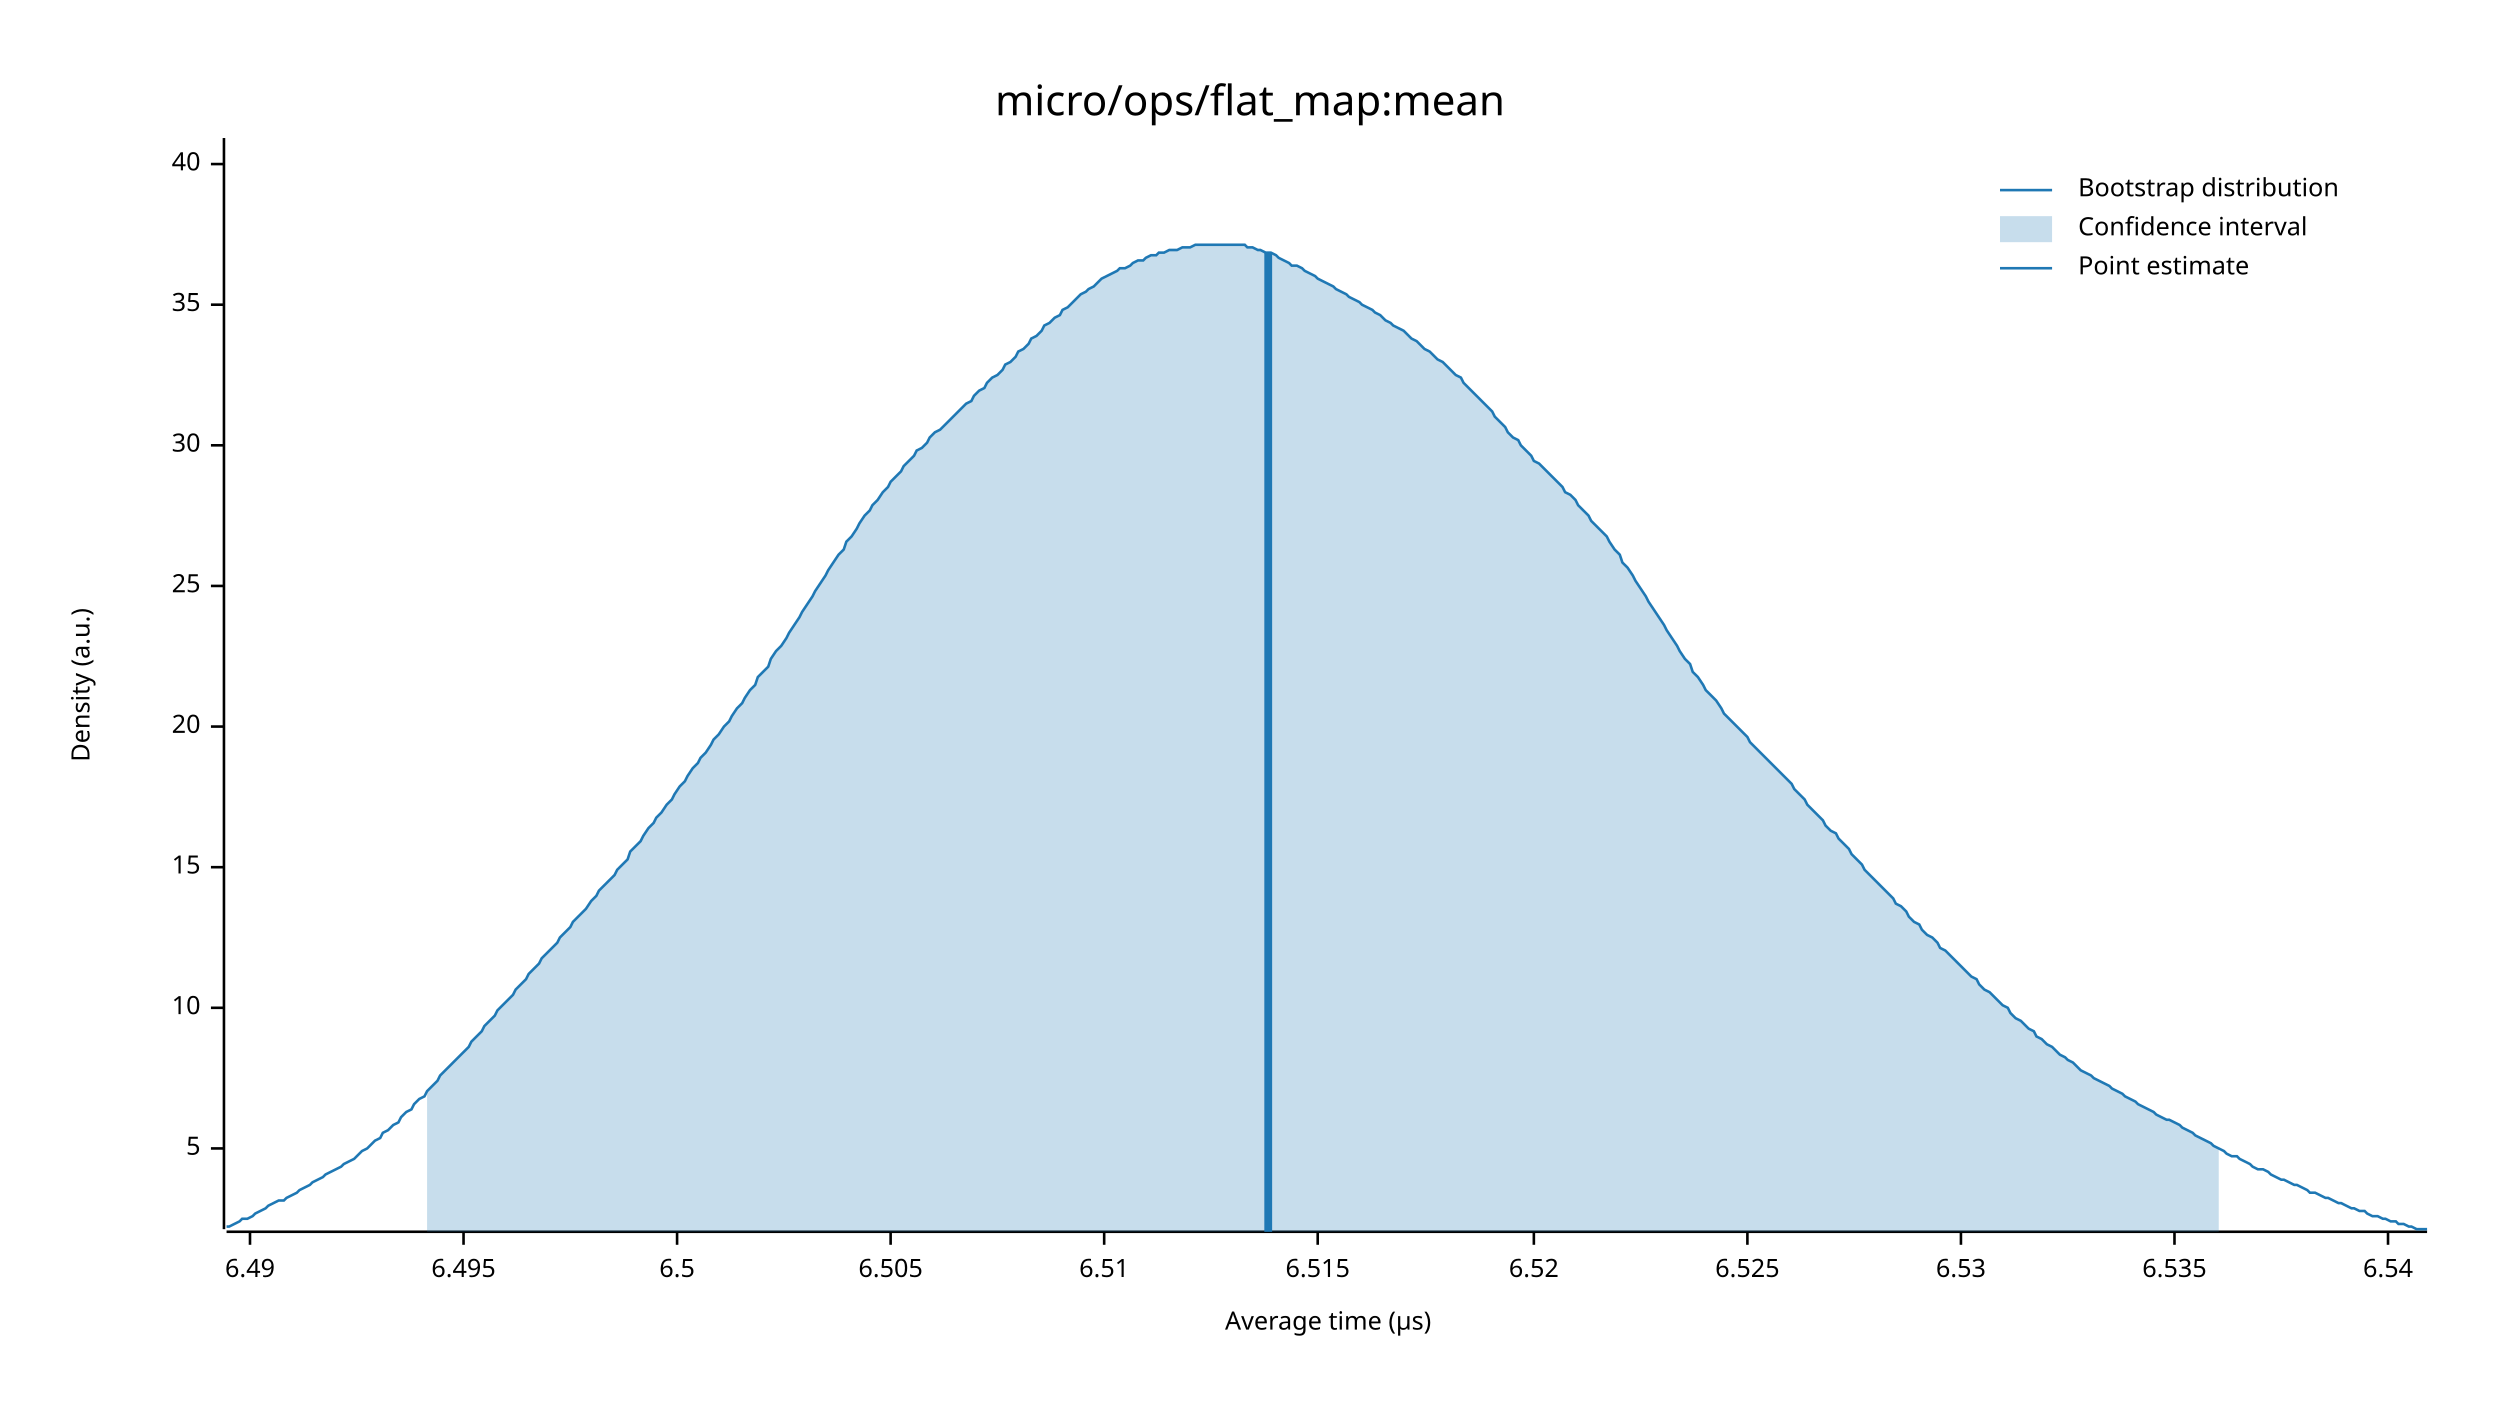
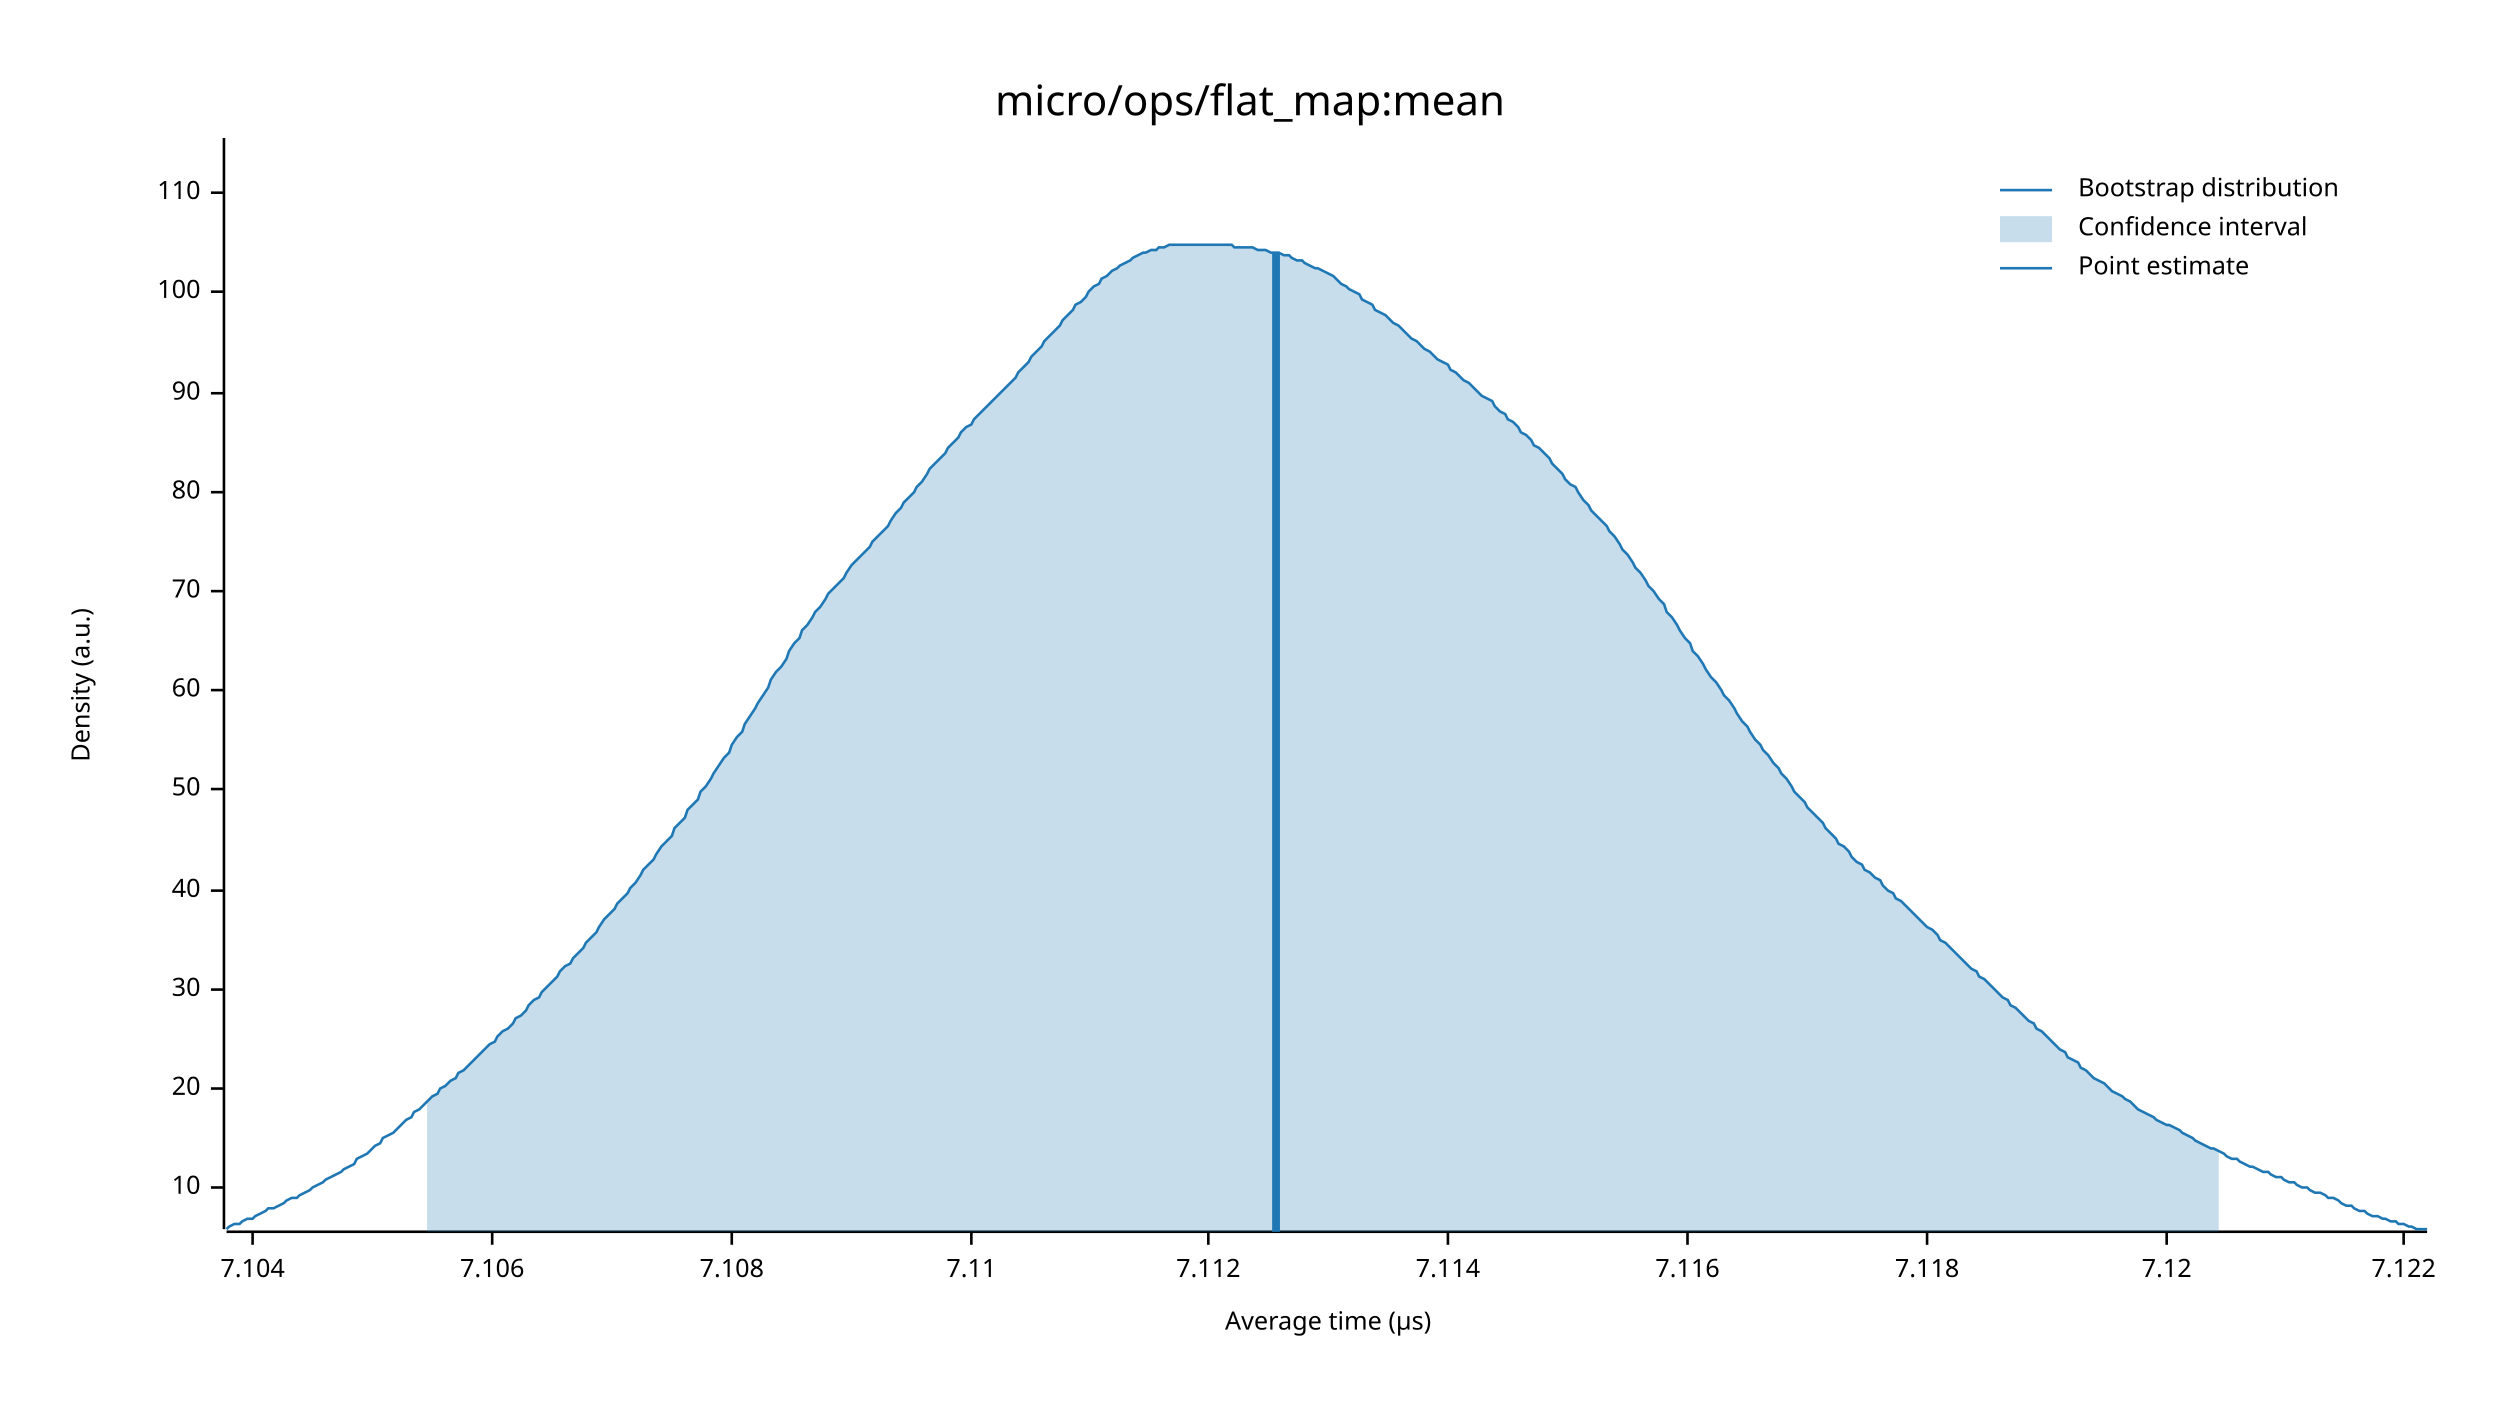
<svg xmlns="http://www.w3.org/2000/svg" width="960" height="540" viewBox="0 0 960 540">
  <text x="480" y="32" dy="0.76em" text-anchor="middle" font-family="sans-serif" font-size="16.129" opacity="1" fill="#000000">
micro/ops/flat_map:mean
</text>
  <text x="27" y="263" dy="0.76em" text-anchor="middle" font-family="sans-serif" font-size="9.677" opacity="1" fill="#000000" transform="rotate(270, 27, 263)">
Density (a.u.)
</text>
  <text x="510" y="513" dy="-0.5ex" text-anchor="middle" font-family="sans-serif" font-size="9.677" opacity="1" fill="#000000">
Average time (µs)
</text>
  <polyline fill="none" opacity="1" stroke="#000000" stroke-width="1" points="86,53 86,472 " />
-   <text x="77" y="441" dy="0.5ex" text-anchor="end" font-family="sans-serif" font-size="9.677" opacity="1" fill="#000000">
- 5
- </text>
-   <polyline fill="none" opacity="1" stroke="#000000" stroke-width="1" points="81,441 86,441 " />
-   <text x="77" y="387" dy="0.5ex" text-anchor="end" font-family="sans-serif" font-size="9.677" opacity="1" fill="#000000">
+   <text x="77" y="456" dy="0.5ex" text-anchor="end" font-family="sans-serif" font-size="9.677" opacity="1" fill="#000000">
10
</text>
-   <polyline fill="none" opacity="1" stroke="#000000" stroke-width="1" points="81,387 86,387 " />
-   <text x="77" y="333" dy="0.5ex" text-anchor="end" font-family="sans-serif" font-size="9.677" opacity="1" fill="#000000">
- 15
- </text>
-   <polyline fill="none" opacity="1" stroke="#000000" stroke-width="1" points="81,333 86,333 " />
-   <text x="77" y="279" dy="0.5ex" text-anchor="end" font-family="sans-serif" font-size="9.677" opacity="1" fill="#000000">
+   <polyline fill="none" opacity="1" stroke="#000000" stroke-width="1" points="81,456 86,456 " />
+   <text x="77" y="418" dy="0.5ex" text-anchor="end" font-family="sans-serif" font-size="9.677" opacity="1" fill="#000000">
20
</text>
-   <polyline fill="none" opacity="1" stroke="#000000" stroke-width="1" points="81,279 86,279 " />
-   <text x="77" y="225" dy="0.5ex" text-anchor="end" font-family="sans-serif" font-size="9.677" opacity="1" fill="#000000">
- 25
- </text>
-   <polyline fill="none" opacity="1" stroke="#000000" stroke-width="1" points="81,225 86,225 " />
-   <text x="77" y="171" dy="0.5ex" text-anchor="end" font-family="sans-serif" font-size="9.677" opacity="1" fill="#000000">
+   <polyline fill="none" opacity="1" stroke="#000000" stroke-width="1" points="81,418 86,418 " />
+   <text x="77" y="380" dy="0.5ex" text-anchor="end" font-family="sans-serif" font-size="9.677" opacity="1" fill="#000000">
30
</text>
-   <polyline fill="none" opacity="1" stroke="#000000" stroke-width="1" points="81,171 86,171 " />
-   <text x="77" y="117" dy="0.5ex" text-anchor="end" font-family="sans-serif" font-size="9.677" opacity="1" fill="#000000">
- 35
- </text>
-   <polyline fill="none" opacity="1" stroke="#000000" stroke-width="1" points="81,117 86,117 " />
-   <text x="77" y="63" dy="0.5ex" text-anchor="end" font-family="sans-serif" font-size="9.677" opacity="1" fill="#000000">
+   <polyline fill="none" opacity="1" stroke="#000000" stroke-width="1" points="81,380 86,380 " />
+   <text x="77" y="342" dy="0.5ex" text-anchor="end" font-family="sans-serif" font-size="9.677" opacity="1" fill="#000000">
40
</text>
-   <polyline fill="none" opacity="1" stroke="#000000" stroke-width="1" points="81,63 86,63 " />
+   <polyline fill="none" opacity="1" stroke="#000000" stroke-width="1" points="81,342 86,342 " />
+   <text x="77" y="303" dy="0.5ex" text-anchor="end" font-family="sans-serif" font-size="9.677" opacity="1" fill="#000000">
+ 50
+ </text>
+   <polyline fill="none" opacity="1" stroke="#000000" stroke-width="1" points="81,303 86,303 " />
+   <text x="77" y="265" dy="0.5ex" text-anchor="end" font-family="sans-serif" font-size="9.677" opacity="1" fill="#000000">
+ 60
+ </text>
+   <polyline fill="none" opacity="1" stroke="#000000" stroke-width="1" points="81,265 86,265 " />
+   <text x="77" y="227" dy="0.5ex" text-anchor="end" font-family="sans-serif" font-size="9.677" opacity="1" fill="#000000">
+ 70
+ </text>
+   <polyline fill="none" opacity="1" stroke="#000000" stroke-width="1" points="81,227 86,227 " />
+   <text x="77" y="189" dy="0.5ex" text-anchor="end" font-family="sans-serif" font-size="9.677" opacity="1" fill="#000000">
+ 80
+ </text>
+   <polyline fill="none" opacity="1" stroke="#000000" stroke-width="1" points="81,189 86,189 " />
+   <text x="77" y="151" dy="0.5ex" text-anchor="end" font-family="sans-serif" font-size="9.677" opacity="1" fill="#000000">
+ 90
+ </text>
+   <polyline fill="none" opacity="1" stroke="#000000" stroke-width="1" points="81,151 86,151 " />
+   <text x="77" y="112" dy="0.5ex" text-anchor="end" font-family="sans-serif" font-size="9.677" opacity="1" fill="#000000">
+ 100
+ </text>
+   <polyline fill="none" opacity="1" stroke="#000000" stroke-width="1" points="81,112 86,112 " />
+   <text x="77" y="74" dy="0.5ex" text-anchor="end" font-family="sans-serif" font-size="9.677" opacity="1" fill="#000000">
+ 110
+ </text>
+   <polyline fill="none" opacity="1" stroke="#000000" stroke-width="1" points="81,74 86,74 " />
  <polyline fill="none" opacity="1" stroke="#000000" stroke-width="1" points="87,473 932,473 " />
-   <text x="96" y="483" dy="0.76em" text-anchor="middle" font-family="sans-serif" font-size="9.677" opacity="1" fill="#000000">
- 6.49
+   <text x="97" y="483" dy="0.76em" text-anchor="middle" font-family="sans-serif" font-size="9.677" opacity="1" fill="#000000">
+ 7.104
</text>
-   <polyline fill="none" opacity="1" stroke="#000000" stroke-width="1" points="96,473 96,478 " />
-   <text x="178" y="483" dy="0.76em" text-anchor="middle" font-family="sans-serif" font-size="9.677" opacity="1" fill="#000000">
- 6.495
+   <polyline fill="none" opacity="1" stroke="#000000" stroke-width="1" points="97,473 97,478 " />
+   <text x="189" y="483" dy="0.76em" text-anchor="middle" font-family="sans-serif" font-size="9.677" opacity="1" fill="#000000">
+ 7.106
</text>
-   <polyline fill="none" opacity="1" stroke="#000000" stroke-width="1" points="178,473 178,478 " />
-   <text x="260" y="483" dy="0.76em" text-anchor="middle" font-family="sans-serif" font-size="9.677" opacity="1" fill="#000000">
- 6.5
+   <polyline fill="none" opacity="1" stroke="#000000" stroke-width="1" points="189,473 189,478 " />
+   <text x="281" y="483" dy="0.76em" text-anchor="middle" font-family="sans-serif" font-size="9.677" opacity="1" fill="#000000">
+ 7.108
</text>
-   <polyline fill="none" opacity="1" stroke="#000000" stroke-width="1" points="260,473 260,478 " />
-   <text x="342" y="483" dy="0.76em" text-anchor="middle" font-family="sans-serif" font-size="9.677" opacity="1" fill="#000000">
- 6.505
+   <polyline fill="none" opacity="1" stroke="#000000" stroke-width="1" points="281,473 281,478 " />
+   <text x="373" y="483" dy="0.76em" text-anchor="middle" font-family="sans-serif" font-size="9.677" opacity="1" fill="#000000">
+ 7.11
</text>
-   <polyline fill="none" opacity="1" stroke="#000000" stroke-width="1" points="342,473 342,478 " />
-   <text x="424" y="483" dy="0.76em" text-anchor="middle" font-family="sans-serif" font-size="9.677" opacity="1" fill="#000000">
- 6.51
+   <polyline fill="none" opacity="1" stroke="#000000" stroke-width="1" points="373,473 373,478 " />
+   <text x="464" y="483" dy="0.76em" text-anchor="middle" font-family="sans-serif" font-size="9.677" opacity="1" fill="#000000">
+ 7.112
</text>
-   <polyline fill="none" opacity="1" stroke="#000000" stroke-width="1" points="424,473 424,478 " />
-   <text x="506" y="483" dy="0.76em" text-anchor="middle" font-family="sans-serif" font-size="9.677" opacity="1" fill="#000000">
- 6.515
+   <polyline fill="none" opacity="1" stroke="#000000" stroke-width="1" points="464,473 464,478 " />
+   <text x="556" y="483" dy="0.76em" text-anchor="middle" font-family="sans-serif" font-size="9.677" opacity="1" fill="#000000">
+ 7.114
</text>
-   <polyline fill="none" opacity="1" stroke="#000000" stroke-width="1" points="506,473 506,478 " />
-   <text x="589" y="483" dy="0.76em" text-anchor="middle" font-family="sans-serif" font-size="9.677" opacity="1" fill="#000000">
- 6.52
+   <polyline fill="none" opacity="1" stroke="#000000" stroke-width="1" points="556,473 556,478 " />
+   <text x="648" y="483" dy="0.76em" text-anchor="middle" font-family="sans-serif" font-size="9.677" opacity="1" fill="#000000">
+ 7.116
</text>
-   <polyline fill="none" opacity="1" stroke="#000000" stroke-width="1" points="589,473 589,478 " />
-   <text x="671" y="483" dy="0.76em" text-anchor="middle" font-family="sans-serif" font-size="9.677" opacity="1" fill="#000000">
- 6.525
+   <polyline fill="none" opacity="1" stroke="#000000" stroke-width="1" points="648,473 648,478 " />
+   <text x="740" y="483" dy="0.76em" text-anchor="middle" font-family="sans-serif" font-size="9.677" opacity="1" fill="#000000">
+ 7.118
</text>
-   <polyline fill="none" opacity="1" stroke="#000000" stroke-width="1" points="671,473 671,478 " />
-   <text x="753" y="483" dy="0.76em" text-anchor="middle" font-family="sans-serif" font-size="9.677" opacity="1" fill="#000000">
- 6.53
+   <polyline fill="none" opacity="1" stroke="#000000" stroke-width="1" points="740,473 740,478 " />
+   <text x="832" y="483" dy="0.76em" text-anchor="middle" font-family="sans-serif" font-size="9.677" opacity="1" fill="#000000">
+ 7.12
</text>
-   <polyline fill="none" opacity="1" stroke="#000000" stroke-width="1" points="753,473 753,478 " />
-   <text x="835" y="483" dy="0.76em" text-anchor="middle" font-family="sans-serif" font-size="9.677" opacity="1" fill="#000000">
- 6.535
+   <polyline fill="none" opacity="1" stroke="#000000" stroke-width="1" points="832,473 832,478 " />
+   <text x="923" y="483" dy="0.76em" text-anchor="middle" font-family="sans-serif" font-size="9.677" opacity="1" fill="#000000">
+ 7.122
</text>
-   <polyline fill="none" opacity="1" stroke="#000000" stroke-width="1" points="835,473 835,478 " />
-   <text x="917" y="483" dy="0.76em" text-anchor="middle" font-family="sans-serif" font-size="9.677" opacity="1" fill="#000000">
- 6.54
- </text>
-   <polyline fill="none" opacity="1" stroke="#000000" stroke-width="1" points="917,473 917,478 " />
-   <polyline fill="none" opacity="1" stroke="#1F78B4" stroke-width="1" points="87,471 88,471 90,470 92,469 93,468 95,468 97,467 98,466 100,465 102,464 103,463 105,462 107,461 109,461 110,460 112,459 114,458 115,457 117,456 119,455 120,454 122,453 124,452 125,451 127,450 129,449 131,448 132,447 134,446 136,445 137,444 139,442 141,441 142,440 144,438 146,437 147,435 149,434 151,432 153,431 154,429 156,427 158,426 159,424 161,422 163,421 164,419 166,417 168,415 169,413 171,411 173,409 175,407 176,406 178,404 180,402 181,400 183,398 185,396 186,394 188,392 190,390 191,388 193,386 195,384 197,382 198,380 200,378 202,376 203,374 205,372 207,370 208,368 210,366 212,364 214,362 215,360 217,358 219,356 220,354 222,352 224,350 225,349 227,346 229,344 230,342 232,340 234,338 236,336 237,334 239,332 241,330 242,327 244,325 246,323 247,321 249,318 251,316 252,314 254,312 256,309 258,307 259,305 261,302 263,300 264,298 266,295 268,293 269,291 271,289 273,286 274,284 276,282 278,279 280,277 281,275 283,272 285,270 286,268 288,265 290,263 291,260 293,258 295,256 296,253 298,250 300,248 302,245 303,243 305,240 307,237 308,235 310,232 312,229 313,227 315,224 317,221 318,219 320,216 322,213 324,211 325,208 327,206 329,203 330,201 332,198 334,196 335,194 337,192 339,189 341,187 342,185 344,183 346,181 347,179 349,177 351,175 352,173 354,172 356,170 357,168 359,166 361,165 363,163 364,162 366,160 368,158 369,157 371,155 373,154 374,152 376,150 378,149 379,147 381,145 383,144 385,142 386,140 388,139 390,137 391,135 393,134 395,132 396,130 398,129 400,127 401,125 403,124 405,122 407,121 408,119 410,118 412,116 413,115 415,113 417,112 418,111 420,110 422,108 423,107 425,106 427,105 429,104 430,103 432,103 434,102 435,101 437,100 439,100 440,99 442,98 444,98 445,97 447,97 449,96 451,96 452,96 454,95 456,95 457,95 459,94 461,94 462,94 464,94 466,94 468,94 469,94 471,94 473,94 474,94 476,94 478,94 479,95 481,95 483,96 484,96 486,97 488,97 490,98 491,99 493,100 495,101 496,102 498,102 500,103 501,104 503,105 505,106 506,107 508,108 510,109 512,110 513,111 515,112 517,113 518,114 520,115 522,116 523,117 525,118 527,119 528,120 530,121 532,123 534,124 535,125 537,126 539,127 540,128 542,130 544,131 545,132 547,134 549,135 550,136 552,138 554,139 556,141 557,142 559,144 561,145 562,147 564,149 566,151 567,152 569,154 571,156 573,158 574,160 576,162 578,164 579,166 581,168 583,169 584,171 586,173 588,175 589,177 591,178 593,180 595,182 596,183 598,185 600,187 601,189 603,190 605,192 606,194 608,196 610,198 611,200 613,202 615,204 617,206 618,208 620,211 622,213 623,216 625,218 627,221 628,223 630,226 632,229 633,231 635,234 637,237 639,240 640,242 642,245 644,248 645,250 647,253 649,255 650,258 652,260 654,263 655,265 657,267 659,269 661,272 662,274 664,276 666,278 667,279 669,281 671,283 672,285 674,287 676,289 677,290 679,292 681,294 683,296 684,297 686,299 688,301 689,303 691,305 693,307 694,309 696,311 698,313 700,315 701,317 703,319 705,320 706,322 708,324 710,326 711,328 713,330 715,332 716,334 718,336 720,338 722,340 723,341 725,343 727,345 728,347 730,348 732,350 733,352 735,354 737,355 738,357 740,359 742,360 744,362 745,364 747,365 749,367 750,368 752,370 754,372 755,373 757,375 759,376 760,378 762,380 764,381 766,383 767,384 769,386 771,387 772,389 774,391 776,392 777,393 779,395 781,396 782,398 784,399 786,401 788,402 789,403 791,405 793,406 794,407 796,408 798,410 799,411 801,412 803,413 804,414 806,415 808,416 810,417 811,418 813,419 815,420 816,421 818,422 820,423 821,424 823,425 825,426 827,427 828,428 830,429 832,430 833,430 835,431 837,432 838,433 840,434 842,435 843,436 845,437 847,438 849,439 850,440 852,441 854,442 855,443 857,444 859,444 860,445 862,446 864,447 865,448 867,449 869,449 871,450 872,451 874,452 876,453 877,453 879,454 881,455 882,455 884,456 886,457 887,458 889,458 891,459 893,460 894,460 896,461 898,462 899,462 901,463 903,464 904,464 906,465 908,465 909,466 911,467 913,467 915,468 916,468 918,469 920,469 921,470 923,470 925,471 926,471 928,472 930,472 932,472 " />
-   <polygon opacity="0.25" fill="#1F78B4" points="164,419 166,417 168,415 169,413 171,411 173,409 175,407 176,406 178,404 180,402 181,400 183,398 185,396 186,394 188,392 190,390 191,388 193,386 195,384 197,382 198,380 200,378 202,376 203,374 205,372 207,370 208,368 210,366 212,364 214,362 215,360 217,358 219,356 220,354 222,352 224,350 225,349 227,346 229,344 230,342 232,340 234,338 236,336 237,334 239,332 241,330 242,327 244,325 246,323 247,321 249,318 251,316 252,314 254,312 256,309 258,307 259,305 261,302 263,300 264,298 266,295 268,293 269,291 271,289 273,286 274,284 276,282 278,279 280,277 281,275 283,272 285,270 286,268 288,265 290,263 291,260 293,258 295,256 296,253 298,250 300,248 302,245 303,243 305,240 307,237 308,235 310,232 312,229 313,227 315,224 317,221 318,219 320,216 322,213 324,211 325,208 327,206 329,203 330,201 332,198 334,196 335,194 337,192 339,189 341,187 342,185 344,183 346,181 347,179 349,177 351,175 352,173 354,172 356,170 357,168 359,166 361,165 363,163 364,162 366,160 368,158 369,157 371,155 373,154 374,152 376,150 378,149 379,147 381,145 383,144 385,142 386,140 388,139 390,137 391,135 393,134 395,132 396,130 398,129 400,127 401,125 403,124 405,122 407,121 408,119 410,118 412,116 413,115 415,113 417,112 418,111 420,110 422,108 423,107 425,106 427,105 429,104 430,103 432,103 434,102 435,101 437,100 439,100 440,99 442,98 444,98 445,97 447,97 449,96 451,96 452,96 454,95 456,95 457,95 459,94 461,94 462,94 464,94 466,94 468,94 469,94 471,94 473,94 474,94 476,94 478,94 479,95 481,95 483,96 484,96 486,97 488,97 490,98 491,99 493,100 495,101 496,102 498,102 500,103 501,104 503,105 505,106 506,107 508,108 510,109 512,110 513,111 515,112 517,113 518,114 520,115 522,116 523,117 525,118 527,119 528,120 530,121 532,123 534,124 535,125 537,126 539,127 540,128 542,130 544,131 545,132 547,134 549,135 550,136 552,138 554,139 556,141 557,142 559,144 561,145 562,147 564,149 566,151 567,152 569,154 571,156 573,158 574,160 576,162 578,164 579,166 581,168 583,169 584,171 586,173 588,175 589,177 591,178 593,180 595,182 596,183 598,185 600,187 601,189 603,190 605,192 606,194 608,196 610,198 611,200 613,202 615,204 617,206 618,208 620,211 622,213 623,216 625,218 627,221 628,223 630,226 632,229 633,231 635,234 637,237 639,240 640,242 642,245 644,248 645,250 647,253 649,255 650,258 652,260 654,263 655,265 657,267 659,269 661,272 662,274 664,276 666,278 667,279 669,281 671,283 672,285 674,287 676,289 677,290 679,292 681,294 683,296 684,297 686,299 688,301 689,303 691,305 693,307 694,309 696,311 698,313 700,315 701,317 703,319 705,320 706,322 708,324 710,326 711,328 713,330 715,332 716,334 718,336 720,338 722,340 723,341 725,343 727,345 728,347 730,348 732,350 733,352 735,354 737,355 738,357 740,359 742,360 744,362 745,364 747,365 749,367 750,368 752,370 754,372 755,373 757,375 759,376 760,378 762,380 764,381 766,383 767,384 769,386 771,387 772,389 774,391 776,392 777,393 779,395 781,396 782,398 784,399 786,401 788,402 789,403 791,405 793,406 794,407 796,408 798,410 799,411 801,412 803,413 804,414 806,415 808,416 810,417 811,418 813,419 815,420 816,421 818,422 820,423 821,424 823,425 825,426 827,427 828,428 830,429 832,430 833,430 835,431 837,432 838,433 840,434 842,435 843,436 845,437 847,438 849,439 850,440 852,441 852,473 164,473 " />
-   <polyline fill="none" opacity="1" stroke="#1F78B4" stroke-width="3" points="487,473 487,97 " />
+   <polyline fill="none" opacity="1" stroke="#000000" stroke-width="1" points="923,473 923,478 " />
+   <polyline fill="none" opacity="1" stroke="#1F78B4" stroke-width="1" points="87,472 88,471 90,470 92,470 93,469 95,468 97,468 98,467 100,466 102,465 103,464 105,464 107,463 109,462 110,461 112,460 114,460 115,459 117,458 119,457 120,456 122,455 124,454 125,453 127,452 129,451 131,450 132,449 134,448 136,447 137,445 139,444 141,443 142,442 144,440 146,439 147,437 149,436 151,435 153,433 154,432 156,430 158,429 159,427 161,426 163,424 164,423 166,421 168,420 169,418 171,417 173,415 175,414 176,412 178,411 180,409 181,408 183,406 185,404 186,403 188,401 190,400 191,398 193,396 195,395 197,393 198,391 200,390 202,388 203,386 205,384 207,383 208,381 210,379 212,377 214,375 215,373 217,371 219,370 220,368 222,366 224,364 225,362 227,360 229,358 230,356 232,353 234,351 236,349 237,347 239,345 241,343 242,341 244,339 246,336 247,334 249,332 251,330 252,328 254,325 256,323 258,321 259,318 261,316 263,314 264,311 266,309 268,307 269,304 271,302 273,299 274,297 276,294 278,291 280,289 281,286 283,283 285,281 286,278 288,275 290,272 291,270 293,267 295,264 296,261 298,258 300,256 302,253 303,250 305,247 307,245 308,242 310,240 312,237 313,235 315,233 317,230 318,228 320,226 322,224 324,222 325,220 327,217 329,215 330,214 332,212 334,210 335,208 337,206 339,204 341,202 342,200 344,197 346,195 347,193 349,191 351,189 352,187 354,185 356,182 357,180 359,178 361,176 363,174 364,172 366,170 368,168 369,166 371,164 373,163 374,161 376,159 378,157 379,156 381,154 383,152 385,150 386,149 388,147 390,145 391,143 393,141 395,139 396,137 398,135 400,133 401,131 403,129 405,127 407,125 408,123 410,121 412,119 413,117 415,116 417,114 418,112 420,110 422,109 423,107 425,106 427,104 429,103 430,102 432,101 434,100 435,99 437,98 439,97 440,97 442,96 444,96 445,95 447,95 449,94 451,94 452,94 454,94 456,94 457,94 459,94 461,94 462,94 464,94 466,94 468,94 469,94 471,94 473,94 474,95 476,95 478,95 479,95 481,95 483,96 484,96 486,96 488,97 490,97 491,97 493,98 495,98 496,99 498,100 500,100 501,101 503,102 505,103 506,103 508,104 510,105 512,106 513,107 515,109 517,110 518,111 520,112 522,113 523,115 525,116 527,117 528,119 530,120 532,121 534,123 535,124 537,125 539,127 540,128 542,130 544,131 545,132 547,134 549,135 550,136 552,138 554,139 556,140 557,142 559,143 561,145 562,146 564,147 566,149 567,150 569,152 571,153 573,154 574,156 576,158 578,159 579,161 581,162 583,164 584,166 586,167 588,169 589,171 591,172 593,174 595,176 596,178 598,180 600,182 601,184 603,186 605,187 606,189 608,192 610,194 611,196 613,198 615,200 617,202 618,204 620,206 622,209 623,211 625,213 627,216 628,218 630,220 632,223 633,225 635,227 637,230 639,232 640,235 642,237 644,240 645,242 647,245 649,247 650,250 652,252 654,255 655,257 657,260 659,262 661,265 662,267 664,269 666,272 667,274 669,277 671,279 672,281 674,284 676,286 677,288 679,290 681,293 683,295 684,297 686,299 688,302 689,304 691,306 693,308 694,310 696,312 698,314 700,316 701,318 703,320 705,322 706,324 708,325 710,327 711,329 713,331 715,332 716,334 718,335 720,337 722,338 723,340 725,342 727,343 728,345 730,346 732,348 733,349 735,351 737,353 738,354 740,356 742,357 744,359 745,361 747,362 749,364 750,365 752,367 754,369 755,370 757,372 759,373 760,375 762,376 764,378 766,380 767,381 769,383 771,384 772,386 774,387 776,389 777,390 779,392 781,393 782,395 784,396 786,398 788,400 789,401 791,403 793,404 794,406 796,407 798,408 799,410 801,411 803,413 804,414 806,415 808,416 810,418 811,419 813,420 815,421 816,422 818,423 820,425 821,426 823,427 825,428 827,429 828,430 830,431 832,432 833,432 835,433 837,434 838,435 840,436 842,437 843,438 845,439 847,440 849,441 850,441 852,442 854,443 855,444 857,445 859,445 860,446 862,447 864,448 865,448 867,449 869,450 871,450 872,451 874,452 876,452 877,453 879,454 881,454 882,455 884,456 886,456 887,457 889,458 891,458 893,459 894,460 896,460 898,461 899,462 901,463 903,463 904,464 906,465 908,465 909,466 911,467 913,467 915,468 916,468 918,469 920,469 921,470 923,470 925,471 926,471 928,472 930,472 932,472 " />
+   <polygon opacity="0.25" fill="#1F78B4" points="164,423 166,421 168,420 169,418 171,417 173,415 175,414 176,412 178,411 180,409 181,408 183,406 185,404 186,403 188,401 190,400 191,398 193,396 195,395 197,393 198,391 200,390 202,388 203,386 205,384 207,383 208,381 210,379 212,377 214,375 215,373 217,371 219,370 220,368 222,366 224,364 225,362 227,360 229,358 230,356 232,353 234,351 236,349 237,347 239,345 241,343 242,341 244,339 246,336 247,334 249,332 251,330 252,328 254,325 256,323 258,321 259,318 261,316 263,314 264,311 266,309 268,307 269,304 271,302 273,299 274,297 276,294 278,291 280,289 281,286 283,283 285,281 286,278 288,275 290,272 291,270 293,267 295,264 296,261 298,258 300,256 302,253 303,250 305,247 307,245 308,242 310,240 312,237 313,235 315,233 317,230 318,228 320,226 322,224 324,222 325,220 327,217 329,215 330,214 332,212 334,210 335,208 337,206 339,204 341,202 342,200 344,197 346,195 347,193 349,191 351,189 352,187 354,185 356,182 357,180 359,178 361,176 363,174 364,172 366,170 368,168 369,166 371,164 373,163 374,161 376,159 378,157 379,156 381,154 383,152 385,150 386,149 388,147 390,145 391,143 393,141 395,139 396,137 398,135 400,133 401,131 403,129 405,127 407,125 408,123 410,121 412,119 413,117 415,116 417,114 418,112 420,110 422,109 423,107 425,106 427,104 429,103 430,102 432,101 434,100 435,99 437,98 439,97 440,97 442,96 444,96 445,95 447,95 449,94 451,94 452,94 454,94 456,94 457,94 459,94 461,94 462,94 464,94 466,94 468,94 469,94 471,94 473,94 474,95 476,95 478,95 479,95 481,95 483,96 484,96 486,96 488,97 490,97 491,97 493,98 495,98 496,99 498,100 500,100 501,101 503,102 505,103 506,103 508,104 510,105 512,106 513,107 515,109 517,110 518,111 520,112 522,113 523,115 525,116 527,117 528,119 530,120 532,121 534,123 535,124 537,125 539,127 540,128 542,130 544,131 545,132 547,134 549,135 550,136 552,138 554,139 556,140 557,142 559,143 561,145 562,146 564,147 566,149 567,150 569,152 571,153 573,154 574,156 576,158 578,159 579,161 581,162 583,164 584,166 586,167 588,169 589,171 591,172 593,174 595,176 596,178 598,180 600,182 601,184 603,186 605,187 606,189 608,192 610,194 611,196 613,198 615,200 617,202 618,204 620,206 622,209 623,211 625,213 627,216 628,218 630,220 632,223 633,225 635,227 637,230 639,232 640,235 642,237 644,240 645,242 647,245 649,247 650,250 652,252 654,255 655,257 657,260 659,262 661,265 662,267 664,269 666,272 667,274 669,277 671,279 672,281 674,284 676,286 677,288 679,290 681,293 683,295 684,297 686,299 688,302 689,304 691,306 693,308 694,310 696,312 698,314 700,316 701,318 703,320 705,322 706,324 708,325 710,327 711,329 713,331 715,332 716,334 718,335 720,337 722,338 723,340 725,342 727,343 728,345 730,346 732,348 733,349 735,351 737,353 738,354 740,356 742,357 744,359 745,361 747,362 749,364 750,365 752,367 754,369 755,370 757,372 759,373 760,375 762,376 764,378 766,380 767,381 769,383 771,384 772,386 774,387 776,389 777,390 779,392 781,393 782,395 784,396 786,398 788,400 789,401 791,403 793,404 794,406 796,407 798,408 799,410 801,411 803,413 804,414 806,415 808,416 810,418 811,419 813,420 815,421 816,422 818,423 820,425 821,426 823,427 825,428 827,429 828,430 830,431 832,432 833,432 835,433 837,434 838,435 840,436 842,437 843,438 845,439 847,440 849,441 850,441 852,442 852,473 164,473 " />
+   <polyline fill="none" opacity="1" stroke="#1F78B4" stroke-width="3" points="490,473 490,97 " />
  <text x="798" y="68" dy="0.76em" text-anchor="start" font-family="sans-serif" font-size="9.677" opacity="1" fill="#000000">
Bootstrap distribution
</text>
  <text x="798" y="83" dy="0.76em" text-anchor="start" font-family="sans-serif" font-size="9.677" opacity="1" fill="#000000">
Confidence interval
</text>
  <text x="798" y="98" dy="0.76em" text-anchor="start" font-family="sans-serif" font-size="9.677" opacity="1" fill="#000000">
Point estimate
</text>
  <polyline fill="none" opacity="1" stroke="#1F78B4" stroke-width="1" points="768,73 788,73 " />
  <rect x="768" y="83" width="20" height="10" opacity="0.25" fill="#1F78B4" stroke="none" />
  <polyline fill="none" opacity="1" stroke="#1F78B4" stroke-width="1" points="768,103 788,103 " />
</svg>
